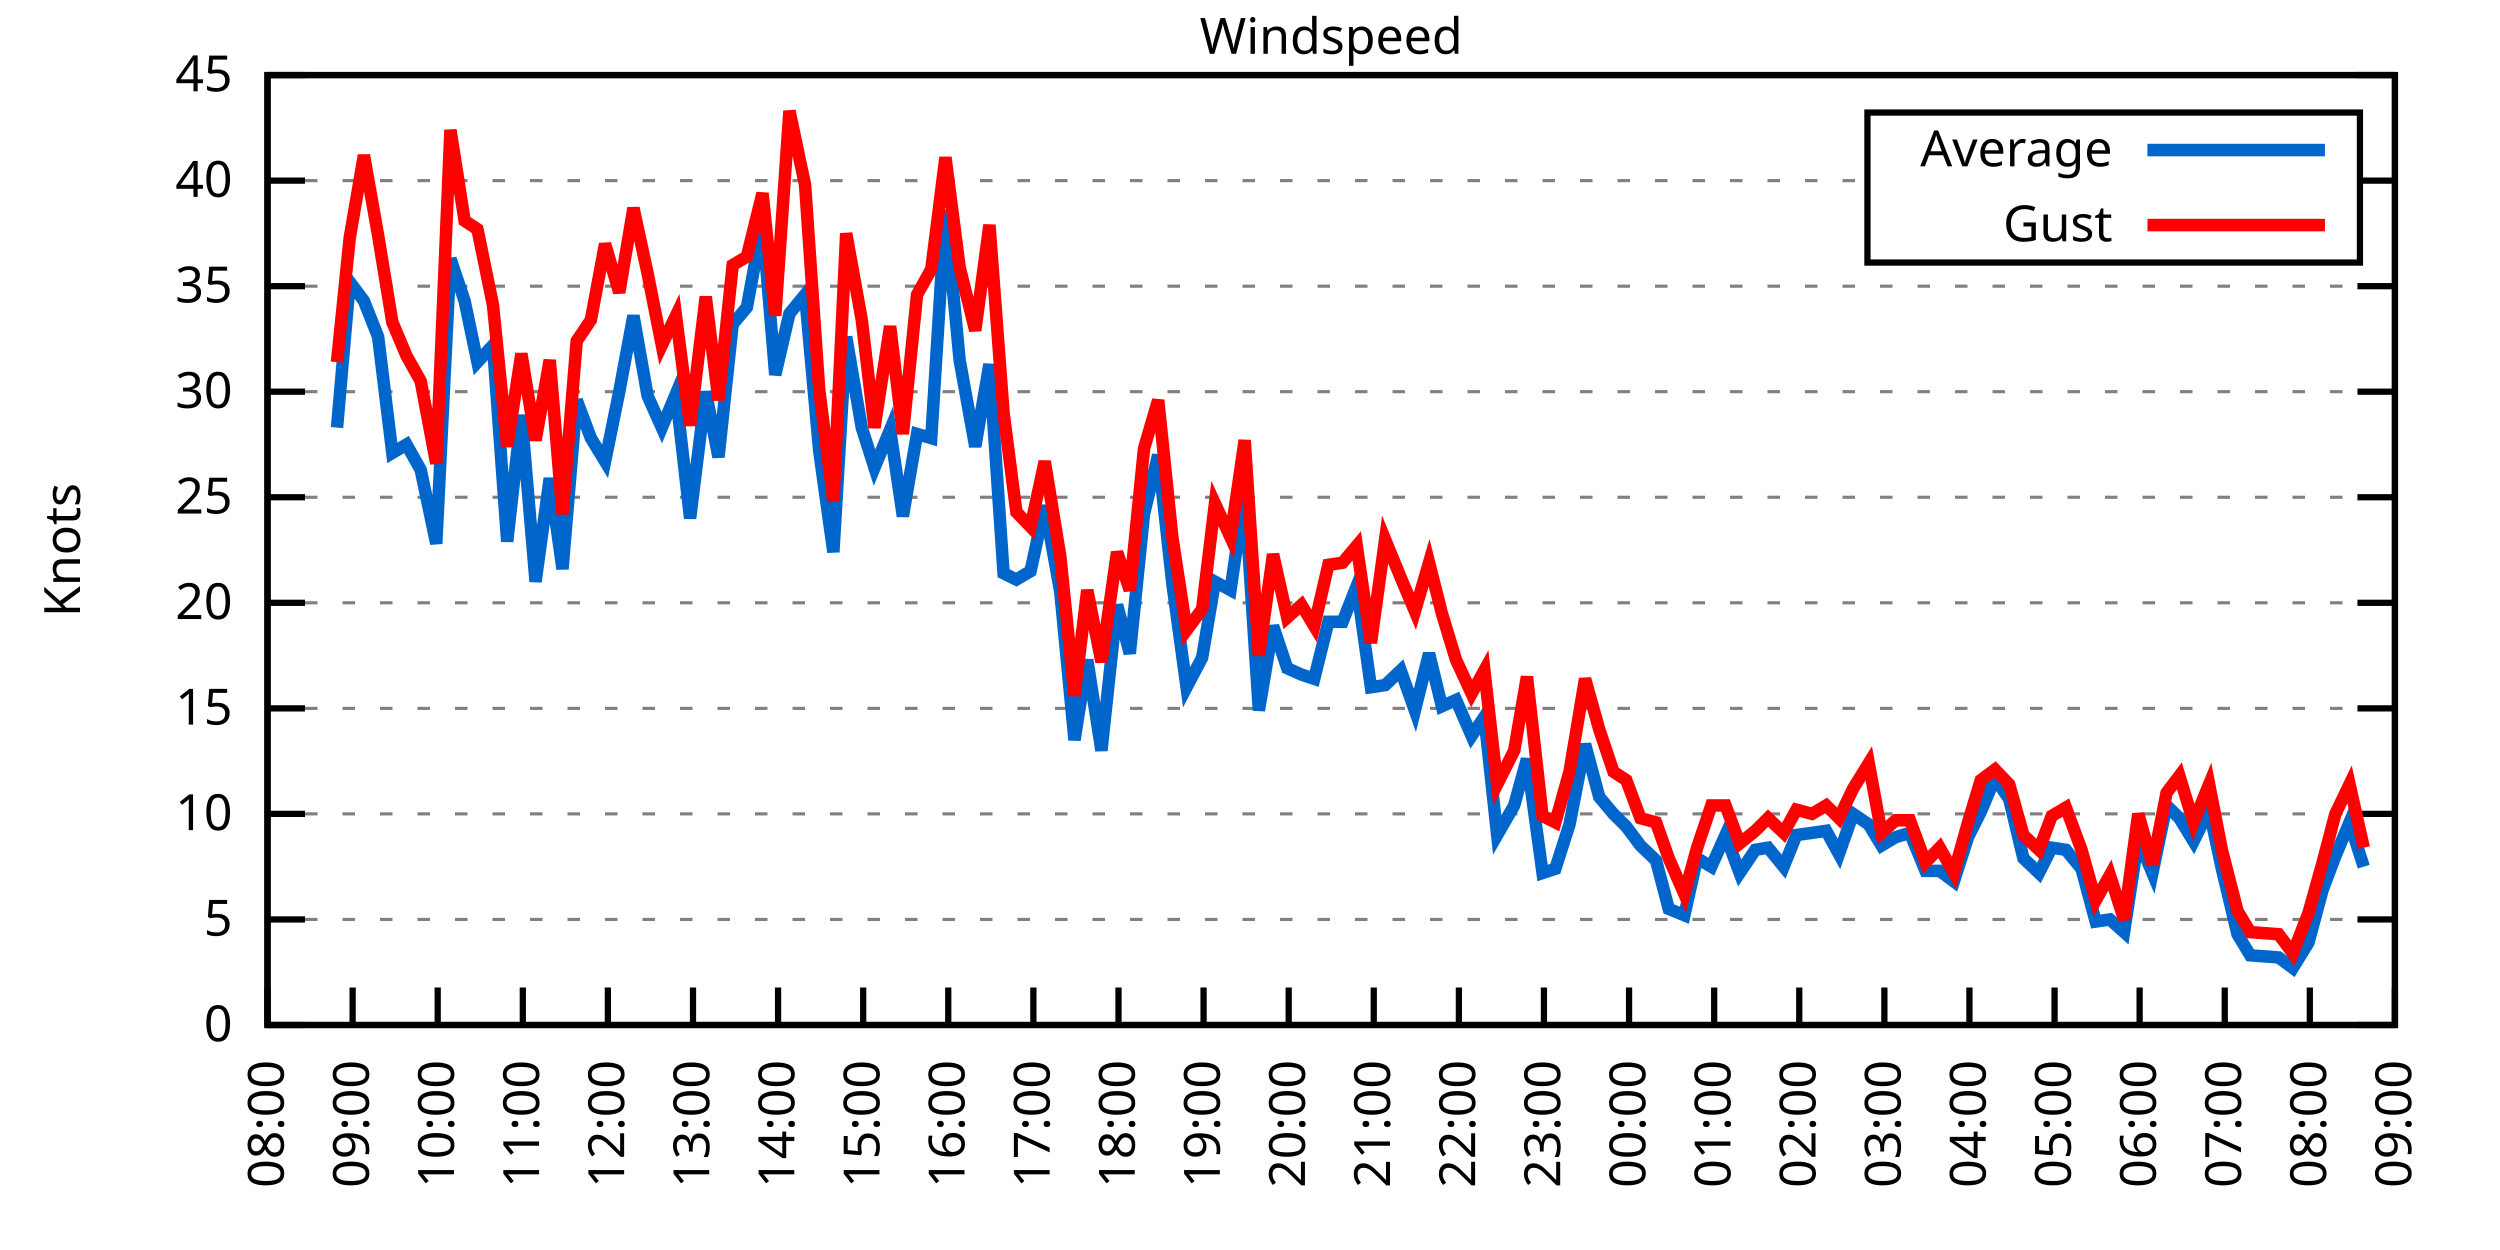
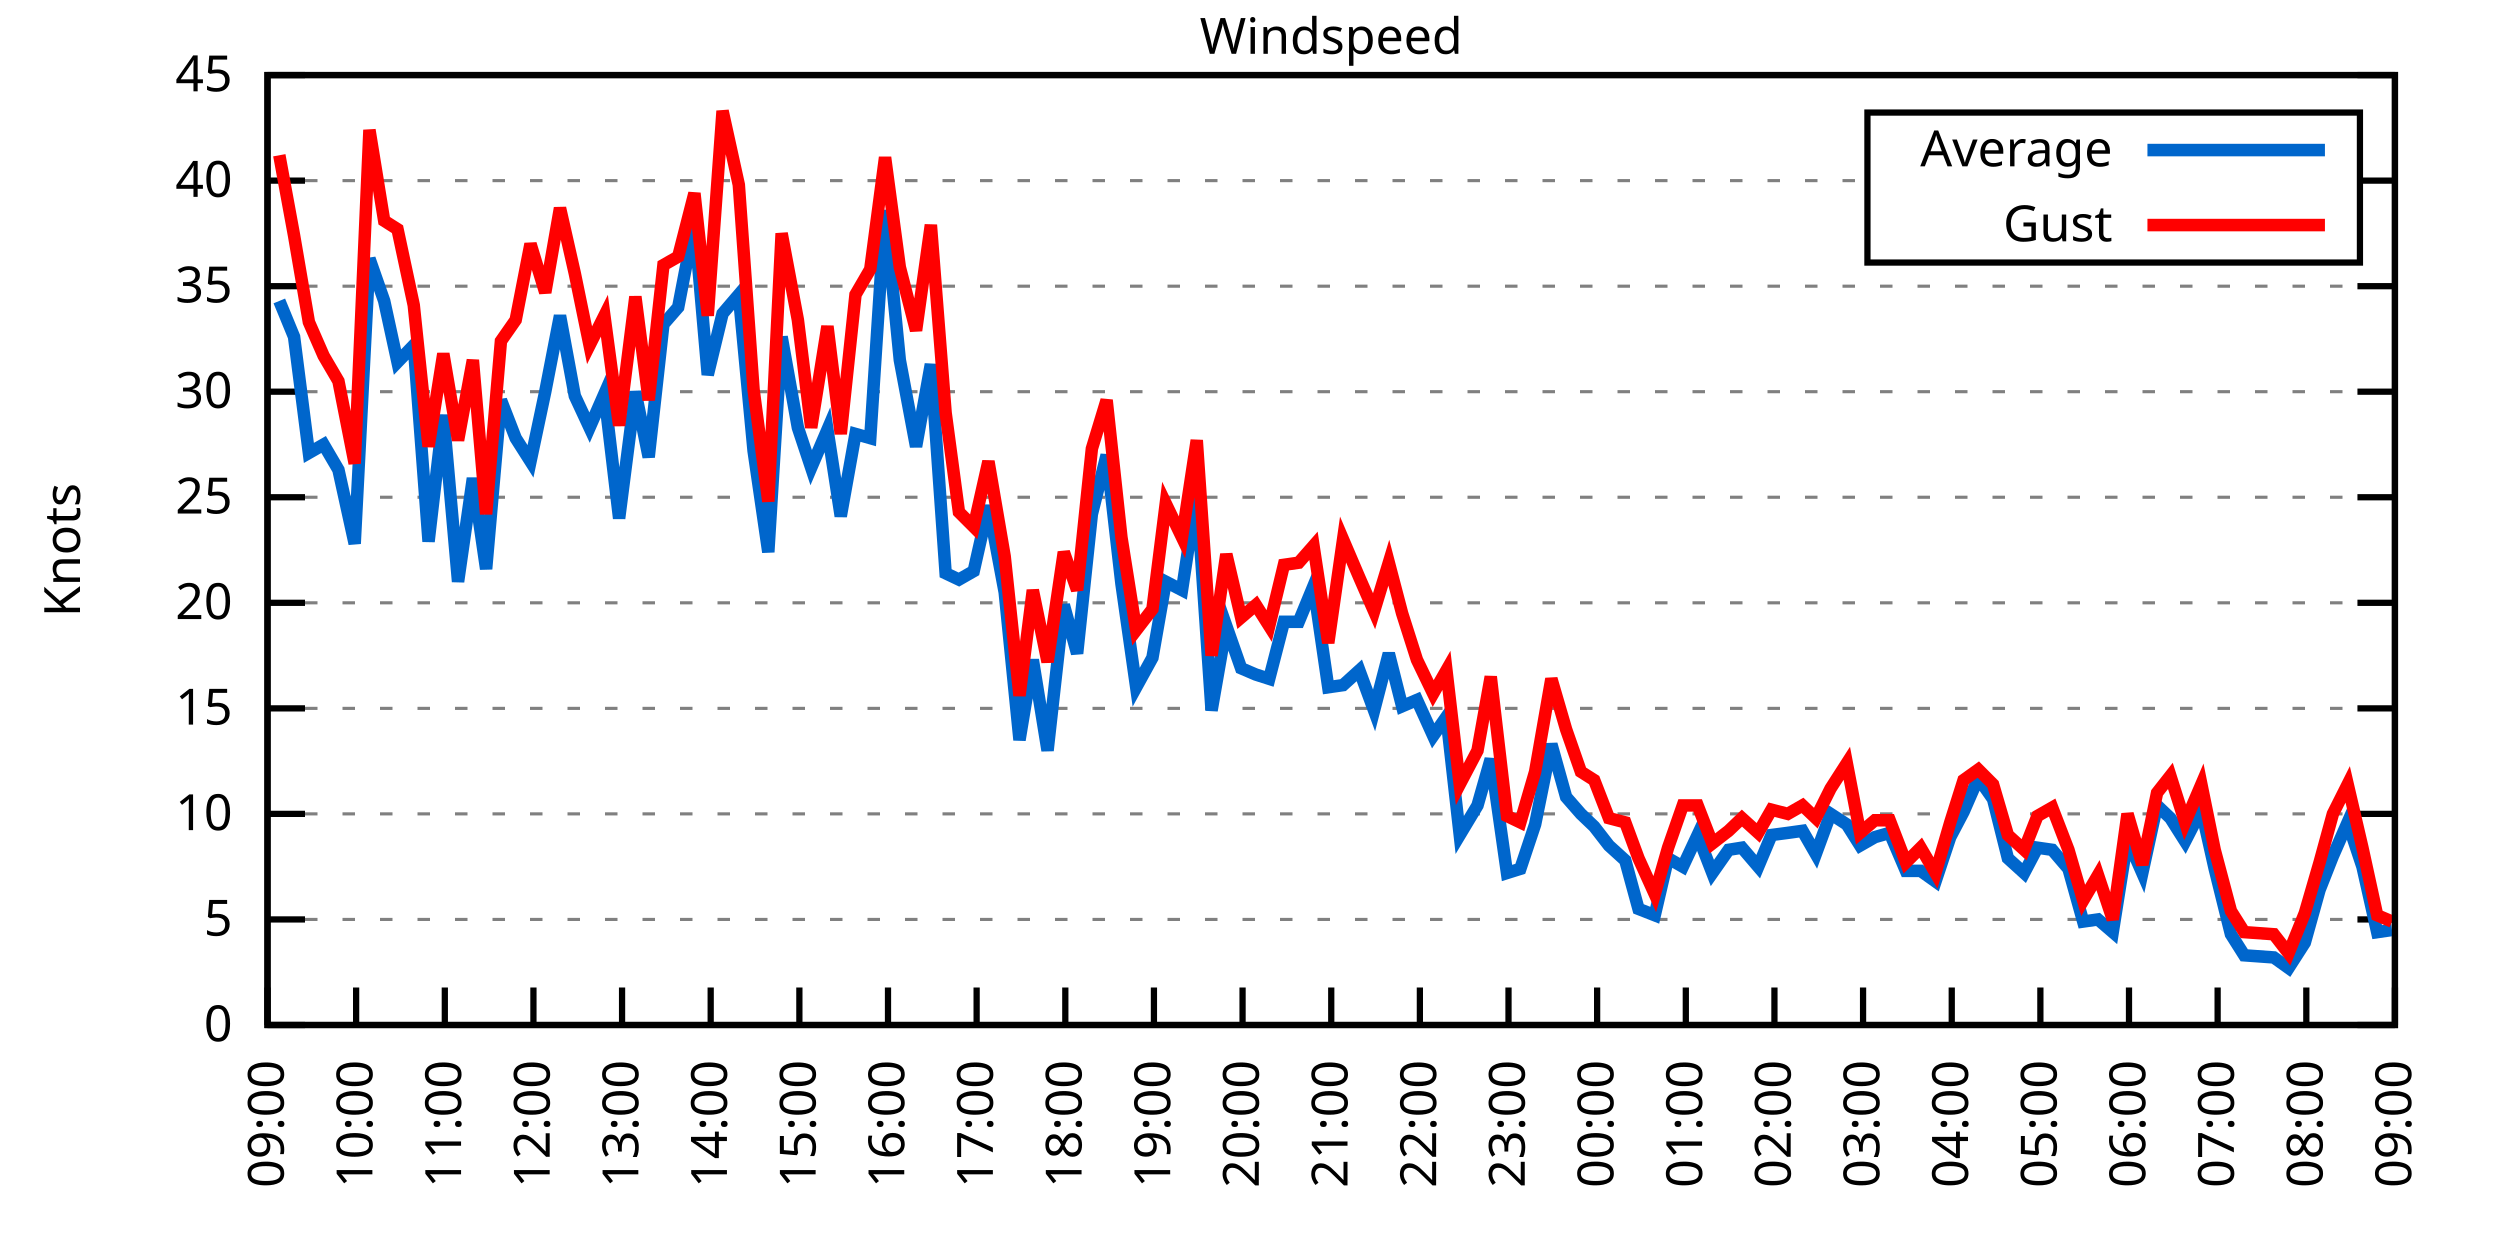
<svg xmlns="http://www.w3.org/2000/svg" xmlns:xlink="http://www.w3.org/1999/xlink" width="400" height="200" viewBox="0 0 400 200">
  <g id="gnuplot_canvas">
    <rect x="0" y="0" width="400" height="200" fill="none" />
    <defs>
      <circle id="gpDot" r="0.5" stroke-width="0.5" stroke="currentColor" />
      <path id="gpPt0" stroke-width="0.333" stroke="currentColor" d="M-1,0 h2 M0,-1 v2" />
      <path id="gpPt1" stroke-width="0.333" stroke="currentColor" d="M-1,-1 L1,1 M1,-1 L-1,1" />
      <path id="gpPt2" stroke-width="0.333" stroke="currentColor" d="M-1,0 L1,0 M0,-1 L0,1 M-1,-1 L1,1 M-1,1 L1,-1" />
      <rect id="gpPt3" stroke-width="0.333" stroke="currentColor" x="-1" y="-1" width="2" height="2" />
      <rect id="gpPt4" stroke-width="0.333" stroke="currentColor" fill="currentColor" x="-1" y="-1" width="2" height="2" />
      <circle id="gpPt5" stroke-width="0.333" stroke="currentColor" cx="0" cy="0" r="1" />
      <use xlink:href="#gpPt5" id="gpPt6" fill="currentColor" stroke="none" />
      <path id="gpPt7" stroke-width="0.333" stroke="currentColor" d="M0,-1.33 L-1.33,0.67 L1.33,0.67 z" />
      <use xlink:href="#gpPt7" id="gpPt8" fill="currentColor" stroke="none" />
      <use xlink:href="#gpPt7" id="gpPt9" stroke="currentColor" transform="rotate(180)" />
      <use xlink:href="#gpPt9" id="gpPt10" fill="currentColor" stroke="none" />
      <use xlink:href="#gpPt3" id="gpPt11" stroke="currentColor" transform="rotate(45)" />
      <use xlink:href="#gpPt11" id="gpPt12" fill="currentColor" stroke="none" />
      <path id="gpPt13" stroke-width="0.333" stroke="currentColor" d="M0,1.330 L1.265,0.411 L0.782,-1.067 L-0.782,-1.076 L-1.265,0.411 z" />
      <use xlink:href="#gpPt13" id="gpPt14" fill="currentColor" stroke="none" />
      <filter id="textbox" filterUnits="objectBoundingBox" x="0" y="0" height="1" width="1">
        <feFlood flood-color="white" flood-opacity="1" result="bgnd" />
        <feComposite in="SourceGraphic" in2="bgnd" operator="atop" />
      </filter>
      <filter id="greybox" filterUnits="objectBoundingBox" x="0" y="0" height="1" width="1">
        <feFlood flood-color="lightgrey" flood-opacity="1" result="grey" />
        <feComposite in="SourceGraphic" in2="grey" operator="atop" />
      </filter>
    </defs>
    <g fill="none" color="white" stroke="currentColor" stroke-width="1.00" stroke-linecap="butt" stroke-linejoin="miter">
</g>
    <g fill="none" color="black" stroke="currentColor" stroke-width="1.00" stroke-linecap="butt" stroke-linejoin="miter">
      <g stroke="none" shape-rendering="crispEdges">
        <polygon fill="rgb(255, 255, 255)" points="42.80,164.00 383.18,164.00 383.18,12.02 42.80,12.02 " />
      </g>
    </g>
    <g fill="none" color="black" stroke="currentColor" stroke-width="1.00" stroke-linecap="butt" stroke-linejoin="miter">
</g>
    <g fill="none" color="black" stroke="black" stroke-width="0.50" stroke-linecap="butt" stroke-linejoin="miter">
</g>
    <g fill="none" color="gray" stroke="currentColor" stroke-width="0.50" stroke-linecap="butt" stroke-linejoin="miter">
      <path stroke="gray" stroke-dasharray="2,4" class="gridline" d="M42.80,164.00 L383.19,164.00  " />
    </g>
    <g fill="none" color="gray" stroke="gray" stroke-width="1.00" stroke-linecap="butt" stroke-linejoin="miter">
</g>
    <g fill="none" color="black" stroke="currentColor" stroke-width="1.00" stroke-linecap="butt" stroke-linejoin="miter">
      <path stroke="black" d="M42.80,164.00 L48.80,164.00 M383.19,164.00 L377.19,164.00  " />
      <g transform="translate(37.20,166.60)" stroke="none" fill="black" font-family="Sans" font-size="8.00" text-anchor="end">
        <text>
          <tspan font-family="Sans"> 0</tspan>
        </text>
      </g>
    </g>
    <g fill="none" color="black" stroke="currentColor" stroke-width="1.00" stroke-linecap="butt" stroke-linejoin="miter">
</g>
    <g fill="none" color="black" stroke="black" stroke-width="0.50" stroke-linecap="butt" stroke-linejoin="miter">
</g>
    <g fill="none" color="gray" stroke="currentColor" stroke-width="0.50" stroke-linecap="butt" stroke-linejoin="miter">
      <path stroke="gray" stroke-dasharray="2,4" class="gridline" d="M42.80,147.11 L383.19,147.11  " />
    </g>
    <g fill="none" color="gray" stroke="gray" stroke-width="1.00" stroke-linecap="butt" stroke-linejoin="miter">
</g>
    <g fill="none" color="black" stroke="currentColor" stroke-width="1.00" stroke-linecap="butt" stroke-linejoin="miter">
      <path stroke="black" d="M42.80,147.11 L48.80,147.11 M383.19,147.11 L377.19,147.11  " />
      <g transform="translate(37.20,149.71)" stroke="none" fill="black" font-family="Sans" font-size="8.00" text-anchor="end">
        <text>
          <tspan font-family="Sans"> 5</tspan>
        </text>
      </g>
    </g>
    <g fill="none" color="black" stroke="currentColor" stroke-width="1.00" stroke-linecap="butt" stroke-linejoin="miter">
</g>
    <g fill="none" color="black" stroke="black" stroke-width="0.50" stroke-linecap="butt" stroke-linejoin="miter">
</g>
    <g fill="none" color="gray" stroke="currentColor" stroke-width="0.50" stroke-linecap="butt" stroke-linejoin="miter">
      <path stroke="gray" stroke-dasharray="2,4" class="gridline" d="M42.80,130.22 L383.19,130.22  " />
    </g>
    <g fill="none" color="gray" stroke="gray" stroke-width="1.00" stroke-linecap="butt" stroke-linejoin="miter">
</g>
    <g fill="none" color="black" stroke="currentColor" stroke-width="1.00" stroke-linecap="butt" stroke-linejoin="miter">
      <path stroke="black" d="M42.80,130.22 L48.80,130.22 M383.19,130.22 L377.19,130.22  " />
      <g transform="translate(37.20,132.82)" stroke="none" fill="black" font-family="Sans" font-size="8.00" text-anchor="end">
        <text>
          <tspan font-family="Sans"> 10</tspan>
        </text>
      </g>
    </g>
    <g fill="none" color="black" stroke="currentColor" stroke-width="1.00" stroke-linecap="butt" stroke-linejoin="miter">
</g>
    <g fill="none" color="black" stroke="black" stroke-width="0.50" stroke-linecap="butt" stroke-linejoin="miter">
</g>
    <g fill="none" color="gray" stroke="currentColor" stroke-width="0.50" stroke-linecap="butt" stroke-linejoin="miter">
      <path stroke="gray" stroke-dasharray="2,4" class="gridline" d="M42.80,113.34 L383.19,113.34  " />
    </g>
    <g fill="none" color="gray" stroke="gray" stroke-width="1.00" stroke-linecap="butt" stroke-linejoin="miter">
</g>
    <g fill="none" color="black" stroke="currentColor" stroke-width="1.00" stroke-linecap="butt" stroke-linejoin="miter">
      <path stroke="black" d="M42.80,113.34 L48.80,113.34 M383.19,113.34 L377.19,113.34  " />
      <g transform="translate(37.20,115.94)" stroke="none" fill="black" font-family="Sans" font-size="8.00" text-anchor="end">
        <text>
          <tspan font-family="Sans"> 15</tspan>
        </text>
      </g>
    </g>
    <g fill="none" color="black" stroke="currentColor" stroke-width="1.00" stroke-linecap="butt" stroke-linejoin="miter">
</g>
    <g fill="none" color="black" stroke="black" stroke-width="0.50" stroke-linecap="butt" stroke-linejoin="miter">
</g>
    <g fill="none" color="gray" stroke="currentColor" stroke-width="0.50" stroke-linecap="butt" stroke-linejoin="miter">
      <path stroke="gray" stroke-dasharray="2,4" class="gridline" d="M42.80,96.45 L383.19,96.45  " />
    </g>
    <g fill="none" color="gray" stroke="gray" stroke-width="1.00" stroke-linecap="butt" stroke-linejoin="miter">
</g>
    <g fill="none" color="black" stroke="currentColor" stroke-width="1.00" stroke-linecap="butt" stroke-linejoin="miter">
      <path stroke="black" d="M42.80,96.45 L48.80,96.45 M383.19,96.45 L377.19,96.45  " />
      <g transform="translate(37.20,99.05)" stroke="none" fill="black" font-family="Sans" font-size="8.00" text-anchor="end">
        <text>
          <tspan font-family="Sans"> 20</tspan>
        </text>
      </g>
    </g>
    <g fill="none" color="black" stroke="currentColor" stroke-width="1.00" stroke-linecap="butt" stroke-linejoin="miter">
</g>
    <g fill="none" color="black" stroke="black" stroke-width="0.50" stroke-linecap="butt" stroke-linejoin="miter">
</g>
    <g fill="none" color="gray" stroke="currentColor" stroke-width="0.50" stroke-linecap="butt" stroke-linejoin="miter">
      <path stroke="gray" stroke-dasharray="2,4" class="gridline" d="M42.80,79.56 L383.19,79.56  " />
    </g>
    <g fill="none" color="gray" stroke="gray" stroke-width="1.00" stroke-linecap="butt" stroke-linejoin="miter">
</g>
    <g fill="none" color="black" stroke="currentColor" stroke-width="1.00" stroke-linecap="butt" stroke-linejoin="miter">
      <path stroke="black" d="M42.80,79.56 L48.80,79.56 M383.19,79.56 L377.19,79.56  " />
      <g transform="translate(37.20,82.16)" stroke="none" fill="black" font-family="Sans" font-size="8.00" text-anchor="end">
        <text>
          <tspan font-family="Sans"> 25</tspan>
        </text>
      </g>
    </g>
    <g fill="none" color="black" stroke="currentColor" stroke-width="1.00" stroke-linecap="butt" stroke-linejoin="miter">
</g>
    <g fill="none" color="black" stroke="black" stroke-width="0.50" stroke-linecap="butt" stroke-linejoin="miter">
</g>
    <g fill="none" color="gray" stroke="currentColor" stroke-width="0.50" stroke-linecap="butt" stroke-linejoin="miter">
      <path stroke="gray" stroke-dasharray="2,4" class="gridline" d="M42.80,62.67 L383.19,62.67  " />
    </g>
    <g fill="none" color="gray" stroke="gray" stroke-width="1.00" stroke-linecap="butt" stroke-linejoin="miter">
</g>
    <g fill="none" color="black" stroke="currentColor" stroke-width="1.00" stroke-linecap="butt" stroke-linejoin="miter">
      <path stroke="black" d="M42.80,62.67 L48.80,62.67 M383.19,62.67 L377.19,62.67  " />
      <g transform="translate(37.20,65.27)" stroke="none" fill="black" font-family="Sans" font-size="8.00" text-anchor="end">
        <text>
          <tspan font-family="Sans"> 30</tspan>
        </text>
      </g>
    </g>
    <g fill="none" color="black" stroke="currentColor" stroke-width="1.00" stroke-linecap="butt" stroke-linejoin="miter">
</g>
    <g fill="none" color="black" stroke="black" stroke-width="0.50" stroke-linecap="butt" stroke-linejoin="miter">
</g>
    <g fill="none" color="gray" stroke="currentColor" stroke-width="0.50" stroke-linecap="butt" stroke-linejoin="miter">
      <path stroke="gray" stroke-dasharray="2,4" class="gridline" d="M42.80,45.79 L383.19,45.79  " />
    </g>
    <g fill="none" color="gray" stroke="gray" stroke-width="1.00" stroke-linecap="butt" stroke-linejoin="miter">
</g>
    <g fill="none" color="black" stroke="currentColor" stroke-width="1.00" stroke-linecap="butt" stroke-linejoin="miter">
      <path stroke="black" d="M42.80,45.79 L48.80,45.79 M383.19,45.79 L377.19,45.79  " />
      <g transform="translate(37.20,48.39)" stroke="none" fill="black" font-family="Sans" font-size="8.00" text-anchor="end">
        <text>
          <tspan font-family="Sans"> 35</tspan>
        </text>
      </g>
    </g>
    <g fill="none" color="black" stroke="currentColor" stroke-width="1.00" stroke-linecap="butt" stroke-linejoin="miter">
</g>
    <g fill="none" color="black" stroke="black" stroke-width="0.50" stroke-linecap="butt" stroke-linejoin="miter">
</g>
    <g fill="none" color="gray" stroke="currentColor" stroke-width="0.50" stroke-linecap="butt" stroke-linejoin="miter">
      <path stroke="gray" stroke-dasharray="2,4" class="gridline" d="M42.80,28.90 L298.79,28.90 M377.59,28.90 L383.19,28.90  " />
    </g>
    <g fill="none" color="gray" stroke="gray" stroke-width="1.00" stroke-linecap="butt" stroke-linejoin="miter">
</g>
    <g fill="none" color="black" stroke="currentColor" stroke-width="1.00" stroke-linecap="butt" stroke-linejoin="miter">
      <path stroke="black" d="M42.80,28.90 L48.80,28.90 M383.19,28.90 L377.19,28.90  " />
      <g transform="translate(37.20,31.50)" stroke="none" fill="black" font-family="Sans" font-size="8.00" text-anchor="end">
        <text>
          <tspan font-family="Sans"> 40</tspan>
        </text>
      </g>
    </g>
    <g fill="none" color="black" stroke="currentColor" stroke-width="1.00" stroke-linecap="butt" stroke-linejoin="miter">
</g>
    <g fill="none" color="black" stroke="black" stroke-width="0.50" stroke-linecap="butt" stroke-linejoin="miter">
</g>
    <g fill="none" color="gray" stroke="currentColor" stroke-width="0.50" stroke-linecap="butt" stroke-linejoin="miter">
      <path stroke="gray" stroke-dasharray="2,4" class="gridline" d="M42.80,12.01 L383.19,12.01  " />
    </g>
    <g fill="none" color="gray" stroke="gray" stroke-width="1.00" stroke-linecap="butt" stroke-linejoin="miter">
</g>
    <g fill="none" color="black" stroke="currentColor" stroke-width="1.00" stroke-linecap="butt" stroke-linejoin="miter">
      <path stroke="black" d="M42.80,12.01 L48.80,12.01 M383.19,12.01 L377.19,12.01  " />
      <g transform="translate(37.20,14.61)" stroke="none" fill="black" font-family="Sans" font-size="8.00" text-anchor="end">
        <text>
          <tspan font-family="Sans"> 45</tspan>
        </text>
      </g>
    </g>
    <g fill="none" color="black" stroke="currentColor" stroke-width="1.00" stroke-linecap="butt" stroke-linejoin="miter">
      <path stroke="black" d="M42.80,164.00 L42.80,158.00  " />
      <g transform="translate(45.40,169.60) rotate(270.00)" stroke="none" fill="black" font-family="Sans" font-size="8.00" text-anchor="end">
        <text>
-           <tspan font-family="Sans">08:00</tspan>
-         </text>
-       </g>
-     </g>
-     <g fill="none" color="black" stroke="currentColor" stroke-width="1.00" stroke-linecap="butt" stroke-linejoin="miter">
-       <path stroke="black" d="M56.42,164.00 L56.42,158.00  " />
-       <g transform="translate(59.02,169.60) rotate(270.00)" stroke="none" fill="black" font-family="Sans" font-size="8.00" text-anchor="end">
-         <text>
          <tspan font-family="Sans">09:00</tspan>
        </text>
      </g>
    </g>
    <g fill="none" color="black" stroke="currentColor" stroke-width="1.00" stroke-linecap="butt" stroke-linejoin="miter">
-       <path stroke="black" d="M70.03,164.00 L70.03,158.00  " />
-       <g transform="translate(72.63,169.60) rotate(270.00)" stroke="none" fill="black" font-family="Sans" font-size="8.00" text-anchor="end">
+       <path stroke="black" d="M56.98,164.00 L56.98,158.00  " />
+       <g transform="translate(59.58,169.60) rotate(270.00)" stroke="none" fill="black" font-family="Sans" font-size="8.00" text-anchor="end">
        <text>
          <tspan font-family="Sans">10:00</tspan>
        </text>
      </g>
    </g>
    <g fill="none" color="black" stroke="currentColor" stroke-width="1.00" stroke-linecap="butt" stroke-linejoin="miter">
-       <path stroke="black" d="M83.65,164.00 L83.65,158.00  " />
-       <g transform="translate(86.25,169.60) rotate(270.00)" stroke="none" fill="black" font-family="Sans" font-size="8.00" text-anchor="end">
+       <path stroke="black" d="M71.17,164.00 L71.17,158.00  " />
+       <g transform="translate(73.77,169.60) rotate(270.00)" stroke="none" fill="black" font-family="Sans" font-size="8.00" text-anchor="end">
        <text>
          <tspan font-family="Sans">11:00</tspan>
        </text>
      </g>
    </g>
    <g fill="none" color="black" stroke="currentColor" stroke-width="1.00" stroke-linecap="butt" stroke-linejoin="miter">
-       <path stroke="black" d="M97.26,164.00 L97.26,158.00  " />
-       <g transform="translate(99.86,169.60) rotate(270.00)" stroke="none" fill="black" font-family="Sans" font-size="8.00" text-anchor="end">
+       <path stroke="black" d="M85.35,164.00 L85.35,158.00  " />
+       <g transform="translate(87.95,169.60) rotate(270.00)" stroke="none" fill="black" font-family="Sans" font-size="8.00" text-anchor="end">
        <text>
          <tspan font-family="Sans">12:00</tspan>
        </text>
      </g>
    </g>
    <g fill="none" color="black" stroke="currentColor" stroke-width="1.00" stroke-linecap="butt" stroke-linejoin="miter">
-       <path stroke="black" d="M110.88,164.00 L110.88,158.00  " />
-       <g transform="translate(113.48,169.60) rotate(270.00)" stroke="none" fill="black" font-family="Sans" font-size="8.00" text-anchor="end">
+       <path stroke="black" d="M99.53,164.00 L99.53,158.00  " />
+       <g transform="translate(102.13,169.60) rotate(270.00)" stroke="none" fill="black" font-family="Sans" font-size="8.00" text-anchor="end">
        <text>
          <tspan font-family="Sans">13:00</tspan>
        </text>
      </g>
    </g>
    <g fill="none" color="black" stroke="currentColor" stroke-width="1.00" stroke-linecap="butt" stroke-linejoin="miter">
-       <path stroke="black" d="M124.49,164.00 L124.49,158.00  " />
-       <g transform="translate(127.09,169.60) rotate(270.00)" stroke="none" fill="black" font-family="Sans" font-size="8.00" text-anchor="end">
+       <path stroke="black" d="M113.71,164.00 L113.71,158.00  " />
+       <g transform="translate(116.31,169.60) rotate(270.00)" stroke="none" fill="black" font-family="Sans" font-size="8.00" text-anchor="end">
        <text>
          <tspan font-family="Sans">14:00</tspan>
        </text>
      </g>
    </g>
    <g fill="none" color="black" stroke="currentColor" stroke-width="1.00" stroke-linecap="butt" stroke-linejoin="miter">
-       <path stroke="black" d="M138.11,164.00 L138.11,158.00  " />
-       <g transform="translate(140.71,169.60) rotate(270.00)" stroke="none" fill="black" font-family="Sans" font-size="8.00" text-anchor="end">
+       <path stroke="black" d="M127.90,164.00 L127.90,158.00  " />
+       <g transform="translate(130.50,169.60) rotate(270.00)" stroke="none" fill="black" font-family="Sans" font-size="8.00" text-anchor="end">
        <text>
          <tspan font-family="Sans">15:00</tspan>
        </text>
      </g>
    </g>
    <g fill="none" color="black" stroke="currentColor" stroke-width="1.00" stroke-linecap="butt" stroke-linejoin="miter">
-       <path stroke="black" d="M151.72,164.00 L151.72,158.00  " />
-       <g transform="translate(154.32,169.60) rotate(270.00)" stroke="none" fill="black" font-family="Sans" font-size="8.00" text-anchor="end">
+       <path stroke="black" d="M142.08,164.00 L142.08,158.00  " />
+       <g transform="translate(144.68,169.60) rotate(270.00)" stroke="none" fill="black" font-family="Sans" font-size="8.00" text-anchor="end">
        <text>
          <tspan font-family="Sans">16:00</tspan>
        </text>
      </g>
    </g>
    <g fill="none" color="black" stroke="currentColor" stroke-width="1.00" stroke-linecap="butt" stroke-linejoin="miter">
-       <path stroke="black" d="M165.34,164.00 L165.34,158.00  " />
-       <g transform="translate(167.94,169.60) rotate(270.00)" stroke="none" fill="black" font-family="Sans" font-size="8.00" text-anchor="end">
+       <path stroke="black" d="M156.26,164.00 L156.26,158.00  " />
+       <g transform="translate(158.86,169.60) rotate(270.00)" stroke="none" fill="black" font-family="Sans" font-size="8.00" text-anchor="end">
        <text>
          <tspan font-family="Sans">17:00</tspan>
        </text>
      </g>
    </g>
    <g fill="none" color="black" stroke="currentColor" stroke-width="1.00" stroke-linecap="butt" stroke-linejoin="miter">
-       <path stroke="black" d="M178.96,164.00 L178.96,158.00  " />
-       <g transform="translate(181.56,169.60) rotate(270.00)" stroke="none" fill="black" font-family="Sans" font-size="8.00" text-anchor="end">
+       <path stroke="black" d="M170.45,164.00 L170.45,158.00  " />
+       <g transform="translate(173.05,169.60) rotate(270.00)" stroke="none" fill="black" font-family="Sans" font-size="8.00" text-anchor="end">
        <text>
          <tspan font-family="Sans">18:00</tspan>
        </text>
      </g>
    </g>
    <g fill="none" color="black" stroke="currentColor" stroke-width="1.00" stroke-linecap="butt" stroke-linejoin="miter">
-       <path stroke="black" d="M192.57,164.00 L192.57,158.00  " />
-       <g transform="translate(195.17,169.60) rotate(270.00)" stroke="none" fill="black" font-family="Sans" font-size="8.00" text-anchor="end">
+       <path stroke="black" d="M184.63,164.00 L184.63,158.00  " />
+       <g transform="translate(187.23,169.60) rotate(270.00)" stroke="none" fill="black" font-family="Sans" font-size="8.00" text-anchor="end">
        <text>
          <tspan font-family="Sans">19:00</tspan>
        </text>
      </g>
    </g>
    <g fill="none" color="black" stroke="currentColor" stroke-width="1.00" stroke-linecap="butt" stroke-linejoin="miter">
-       <path stroke="black" d="M206.19,164.00 L206.19,158.00  " />
-       <g transform="translate(208.79,169.60) rotate(270.00)" stroke="none" fill="black" font-family="Sans" font-size="8.00" text-anchor="end">
+       <path stroke="black" d="M198.81,164.00 L198.81,158.00  " />
+       <g transform="translate(201.41,169.60) rotate(270.00)" stroke="none" fill="black" font-family="Sans" font-size="8.00" text-anchor="end">
        <text>
          <tspan font-family="Sans">20:00</tspan>
        </text>
      </g>
    </g>
    <g fill="none" color="black" stroke="currentColor" stroke-width="1.00" stroke-linecap="butt" stroke-linejoin="miter">
-       <path stroke="black" d="M219.80,164.00 L219.80,158.00  " />
-       <g transform="translate(222.40,169.60) rotate(270.00)" stroke="none" fill="black" font-family="Sans" font-size="8.00" text-anchor="end">
+       <path stroke="black" d="M213.00,164.00 L213.00,158.00  " />
+       <g transform="translate(215.60,169.60) rotate(270.00)" stroke="none" fill="black" font-family="Sans" font-size="8.00" text-anchor="end">
        <text>
          <tspan font-family="Sans">21:00</tspan>
        </text>
      </g>
    </g>
    <g fill="none" color="black" stroke="currentColor" stroke-width="1.00" stroke-linecap="butt" stroke-linejoin="miter">
-       <path stroke="black" d="M233.42,164.00 L233.42,158.00  " />
-       <g transform="translate(236.02,169.60) rotate(270.00)" stroke="none" fill="black" font-family="Sans" font-size="8.00" text-anchor="end">
+       <path stroke="black" d="M227.18,164.00 L227.18,158.00  " />
+       <g transform="translate(229.78,169.60) rotate(270.00)" stroke="none" fill="black" font-family="Sans" font-size="8.00" text-anchor="end">
        <text>
          <tspan font-family="Sans">22:00</tspan>
        </text>
      </g>
    </g>
    <g fill="none" color="black" stroke="currentColor" stroke-width="1.00" stroke-linecap="butt" stroke-linejoin="miter">
-       <path stroke="black" d="M247.03,164.00 L247.03,158.00  " />
-       <g transform="translate(249.63,169.60) rotate(270.00)" stroke="none" fill="black" font-family="Sans" font-size="8.00" text-anchor="end">
+       <path stroke="black" d="M241.36,164.00 L241.36,158.00  " />
+       <g transform="translate(243.96,169.60) rotate(270.00)" stroke="none" fill="black" font-family="Sans" font-size="8.00" text-anchor="end">
        <text>
          <tspan font-family="Sans">23:00</tspan>
        </text>
      </g>
    </g>
    <g fill="none" color="black" stroke="currentColor" stroke-width="1.00" stroke-linecap="butt" stroke-linejoin="miter">
-       <path stroke="black" d="M260.65,164.00 L260.65,158.00  " />
-       <g transform="translate(263.25,169.60) rotate(270.00)" stroke="none" fill="black" font-family="Sans" font-size="8.00" text-anchor="end">
+       <path stroke="black" d="M255.54,164.00 L255.54,158.00  " />
+       <g transform="translate(258.14,169.60) rotate(270.00)" stroke="none" fill="black" font-family="Sans" font-size="8.00" text-anchor="end">
        <text>
          <tspan font-family="Sans">00:00</tspan>
        </text>
      </g>
    </g>
    <g fill="none" color="black" stroke="currentColor" stroke-width="1.00" stroke-linecap="butt" stroke-linejoin="miter">
-       <path stroke="black" d="M274.27,164.00 L274.27,158.00  " />
-       <g transform="translate(276.87,169.60) rotate(270.00)" stroke="none" fill="black" font-family="Sans" font-size="8.00" text-anchor="end">
+       <path stroke="black" d="M269.73,164.00 L269.73,158.00  " />
+       <g transform="translate(272.33,169.60) rotate(270.00)" stroke="none" fill="black" font-family="Sans" font-size="8.00" text-anchor="end">
        <text>
          <tspan font-family="Sans">01:00</tspan>
        </text>
      </g>
    </g>
    <g fill="none" color="black" stroke="currentColor" stroke-width="1.00" stroke-linecap="butt" stroke-linejoin="miter">
-       <path stroke="black" d="M287.88,164.00 L287.88,158.00  " />
-       <g transform="translate(290.48,169.60) rotate(270.00)" stroke="none" fill="black" font-family="Sans" font-size="8.00" text-anchor="end">
+       <path stroke="black" d="M283.91,164.00 L283.91,158.00  " />
+       <g transform="translate(286.51,169.60) rotate(270.00)" stroke="none" fill="black" font-family="Sans" font-size="8.00" text-anchor="end">
        <text>
          <tspan font-family="Sans">02:00</tspan>
        </text>
      </g>
    </g>
    <g fill="none" color="black" stroke="currentColor" stroke-width="1.00" stroke-linecap="butt" stroke-linejoin="miter">
-       <path stroke="black" d="M301.50,164.00 L301.50,158.00  " />
-       <g transform="translate(304.10,169.60) rotate(270.00)" stroke="none" fill="black" font-family="Sans" font-size="8.00" text-anchor="end">
+       <path stroke="black" d="M298.09,164.00 L298.09,158.00  " />
+       <g transform="translate(300.69,169.60) rotate(270.00)" stroke="none" fill="black" font-family="Sans" font-size="8.00" text-anchor="end">
        <text>
          <tspan font-family="Sans">03:00</tspan>
        </text>
      </g>
    </g>
    <g fill="none" color="black" stroke="currentColor" stroke-width="1.00" stroke-linecap="butt" stroke-linejoin="miter">
-       <path stroke="black" d="M315.11,164.00 L315.11,158.00  " />
-       <g transform="translate(317.71,169.60) rotate(270.00)" stroke="none" fill="black" font-family="Sans" font-size="8.00" text-anchor="end">
+       <path stroke="black" d="M312.28,164.00 L312.28,158.00  " />
+       <g transform="translate(314.88,169.60) rotate(270.00)" stroke="none" fill="black" font-family="Sans" font-size="8.00" text-anchor="end">
        <text>
          <tspan font-family="Sans">04:00</tspan>
        </text>
      </g>
    </g>
    <g fill="none" color="black" stroke="currentColor" stroke-width="1.00" stroke-linecap="butt" stroke-linejoin="miter">
-       <path stroke="black" d="M328.73,164.00 L328.73,158.00  " />
-       <g transform="translate(331.33,169.60) rotate(270.00)" stroke="none" fill="black" font-family="Sans" font-size="8.00" text-anchor="end">
+       <path stroke="black" d="M326.46,164.00 L326.46,158.00  " />
+       <g transform="translate(329.06,169.60) rotate(270.00)" stroke="none" fill="black" font-family="Sans" font-size="8.00" text-anchor="end">
        <text>
          <tspan font-family="Sans">05:00</tspan>
        </text>
      </g>
    </g>
    <g fill="none" color="black" stroke="currentColor" stroke-width="1.00" stroke-linecap="butt" stroke-linejoin="miter">
-       <path stroke="black" d="M342.34,164.00 L342.34,158.00  " />
-       <g transform="translate(344.94,169.60) rotate(270.00)" stroke="none" fill="black" font-family="Sans" font-size="8.00" text-anchor="end">
+       <path stroke="black" d="M340.64,164.00 L340.64,158.00  " />
+       <g transform="translate(343.24,169.60) rotate(270.00)" stroke="none" fill="black" font-family="Sans" font-size="8.00" text-anchor="end">
        <text>
          <tspan font-family="Sans">06:00</tspan>
        </text>
      </g>
    </g>
    <g fill="none" color="black" stroke="currentColor" stroke-width="1.00" stroke-linecap="butt" stroke-linejoin="miter">
-       <path stroke="black" d="M355.96,164.00 L355.96,158.00  " />
-       <g transform="translate(358.56,169.60) rotate(270.00)" stroke="none" fill="black" font-family="Sans" font-size="8.00" text-anchor="end">
+       <path stroke="black" d="M354.82,164.00 L354.82,158.00  " />
+       <g transform="translate(357.42,169.60) rotate(270.00)" stroke="none" fill="black" font-family="Sans" font-size="8.00" text-anchor="end">
        <text>
          <tspan font-family="Sans">07:00</tspan>
        </text>
      </g>
    </g>
    <g fill="none" color="black" stroke="currentColor" stroke-width="1.00" stroke-linecap="butt" stroke-linejoin="miter">
-       <path stroke="black" d="M369.57,164.00 L369.57,158.00  " />
-       <g transform="translate(372.17,169.60) rotate(270.00)" stroke="none" fill="black" font-family="Sans" font-size="8.00" text-anchor="end">
+       <path stroke="black" d="M369.01,164.00 L369.01,158.00  " />
+       <g transform="translate(371.61,169.60) rotate(270.00)" stroke="none" fill="black" font-family="Sans" font-size="8.00" text-anchor="end">
        <text>
          <tspan font-family="Sans">08:00</tspan>
        </text>
      </g>
    </g>
    <g fill="none" color="black" stroke="currentColor" stroke-width="1.00" stroke-linecap="butt" stroke-linejoin="miter">
      <path stroke="black" d="M383.19,164.00 L383.19,158.00  " />
      <g transform="translate(385.79,169.60) rotate(270.00)" stroke="none" fill="black" font-family="Sans" font-size="8.00" text-anchor="end">
        <text>
          <tspan font-family="Sans">09:00</tspan>
        </text>
      </g>
    </g>
    <g fill="none" color="black" stroke="currentColor" stroke-width="1.00" stroke-linecap="butt" stroke-linejoin="miter">
</g>
    <g fill="none" color="black" stroke="currentColor" stroke-width="1.00" stroke-linecap="butt" stroke-linejoin="miter">
      <path stroke="black" d="M42.80,12.01 L42.80,164.00 L383.19,164.00 L383.19,12.01 L42.80,12.01 Z  " />
    </g>
    <g fill="none" color="black" stroke="currentColor" stroke-width="1.00" stroke-linecap="butt" stroke-linejoin="miter">
</g>
    <g fill="none" color="black" stroke="currentColor" stroke-width="1.00" stroke-linecap="butt" stroke-linejoin="miter">
      <path stroke="black" d="M298.79,42.01 L298.79,18.01 L377.59,18.01 L377.59,42.01 L298.79,42.01 Z  " />
    </g>
    <g id="Windspeed_plot_1">
      <g fill="none" color="white" stroke="black" stroke-width="2.00" stroke-linecap="butt" stroke-linejoin="miter">
</g>
      <g fill="none" color="black" stroke="currentColor" stroke-width="2.00" stroke-linecap="butt" stroke-linejoin="miter">
        <g transform="translate(337.99,26.61)" stroke="none" fill="black" font-family="Sans" font-size="8.00" text-anchor="end">
          <text>
            <tspan font-family="Sans">Average</tspan>
          </text>
        </g>
      </g>
      <g fill="none" color="black" stroke="currentColor" stroke-width="2.00" stroke-linecap="butt" stroke-linejoin="miter">
-         <path stroke="rgb(  0, 102, 204)" d="M343.59,24.01 L371.99,24.01 M53.92,68.42 L55.96,45.11 L58.23,48.15 L60.50,53.89 L62.77,72.47 L65.04,71.12   L67.31,75.17 L69.80,86.99 L72.07,41.39 L74.34,48.15 L76.39,57.94 L78.88,55.24 L81.15,86.65 L83.42,66.39   L85.69,93.07 L87.96,76.52 L90.00,91.04 L92.27,64.02 L94.54,70.10 L96.81,73.82 L99.08,62.67 L101.35,50.51   L103.62,63.35 L105.89,68.42 L108.15,63.01 L110.42,82.94 L112.92,62.67 L114.96,73.14 L117.23,51.87 L119.50,49.16   L122.00,35.65 L124.04,59.97 L126.31,50.18 L128.81,47.14 L131.07,72.13 L133.34,88.34 L135.39,53.89 L137.88,68.42   L139.92,74.83 L142.42,68.75 L144.46,82.60 L146.73,69.43 L149.00,70.10 L151.27,33.63 L153.54,57.61 L156.04,71.45   L158.31,58.28 L160.57,91.72 L162.62,92.73 L164.89,91.38 L167.16,80.91 L169.65,94.76 L171.92,118.40 L173.96,105.57   L176.23,120.09 L178.73,96.79 L180.77,104.56 L183.04,82.26 L185.31,72.81 L187.58,93.41 L189.85,109.96 L192.34,105.23   L194.39,93.07 L196.88,94.42 L199.15,78.89 L201.42,113.67 L203.69,100.16 L205.96,106.92 L208.23,107.93 L210.27,108.61   L212.54,99.49 L214.81,99.49 L217.08,93.75 L219.35,109.96 L221.62,109.62 L224.11,107.26 L226.38,113.67 L228.65,104.56   L230.70,113.00 L232.96,111.99 L235.46,117.73 L237.50,114.69 L239.55,133.60 L242.27,128.87 L244.31,121.44 L246.81,139.68   L248.85,139.01 L251.12,131.91 L253.61,119.08 L255.88,127.52 L258.15,130.22 L260.20,132.25 L262.47,135.29 L264.96,137.66   L267.00,145.42 L269.50,146.44 L271.54,137.32 L273.81,138.67 L276.08,133.60 L278.35,139.68 L280.85,135.97 L282.89,135.63   L285.38,138.67 L287.43,133.60 L289.92,133.26 L292.19,132.93 L294.23,136.64 L296.50,130.22 L299.00,131.91 L301.04,135.29   L303.31,133.94 L305.58,133.26 L308.08,139.34 L310.35,139.34 L312.62,141.03 L314.89,133.94 L316.93,129.89 L319.20,124.48   L321.47,127.86 L323.74,137.32 L326.23,139.68 L328.27,135.63 L330.54,135.97 L333.04,139.01 L335.31,147.45 L337.58,147.11   L339.85,149.14 L342.12,134.28 L344.39,139.68 L346.65,128.87 L348.70,130.90 L350.97,134.62 L353.46,129.55 L355.50,139.01   L358.00,149.48 L360.04,152.85 L364.58,153.19 L366.85,154.88 L369.35,150.83 L371.62,142.38 L373.66,136.98 L375.93,131.58   L378.20,138.67  " />
+         <path stroke="rgb(  0, 102, 204)" d="M343.59,24.01 L371.99,24.01 M44.69,48.15 L47.05,53.89 L49.42,72.47 L51.78,71.12 L54.15,75.17 L56.75,86.99   L59.11,41.39 L61.47,48.15 L63.60,57.94 L66.20,55.24 L68.57,86.65 L70.93,66.39 L73.29,93.07 L75.66,76.52   L77.78,91.04 L80.15,64.02 L82.51,70.10 L84.88,73.82 L87.24,62.67 L89.60,50.51 L91.97,63.35 L94.33,68.42   L96.70,63.01 L99.06,82.94 L101.66,62.67 L103.79,73.14 L106.15,51.87 L108.51,49.16 L111.11,35.65 L113.24,59.97   L115.61,50.18 L118.21,47.14 L120.57,72.13 L122.93,88.34 L125.06,53.89 L127.66,68.42 L129.79,74.83 L132.39,68.75   L134.52,82.60 L136.88,69.43 L139.24,70.10 L141.61,33.63 L143.97,57.61 L146.57,71.45 L148.94,58.28 L151.30,91.72   L153.43,92.73 L155.79,91.38 L158.15,80.91 L160.75,94.76 L163.12,118.40 L165.25,105.57 L167.61,120.09 L170.21,96.79   L172.34,104.56 L174.70,82.26 L177.06,72.81 L179.43,93.41 L181.79,109.96 L184.39,105.23 L186.52,93.07 L189.12,94.42   L191.48,78.89 L193.85,113.67 L196.21,100.16 L198.58,106.92 L200.94,107.93 L203.07,108.61 L205.43,99.49 L207.79,99.49   L210.16,93.75 L212.52,109.96 L214.89,109.62 L217.49,107.26 L219.85,113.67 L222.21,104.56 L224.34,113.00 L226.71,111.99   L229.31,117.73 L231.43,114.69 L233.56,133.60 L236.40,128.87 L238.52,121.44 L241.12,139.68 L243.25,139.01 L245.62,131.91   L248.22,119.08 L250.58,127.52 L252.94,130.22 L255.07,132.25 L257.43,135.29 L260.04,137.66 L262.16,145.42 L264.76,146.44   L266.89,137.32 L269.25,138.67 L271.62,133.60 L273.98,139.68 L276.58,135.97 L278.71,135.63 L281.31,138.67 L283.44,133.60   L286.04,133.26 L288.40,132.93 L290.53,136.64 L292.89,130.22 L295.49,131.91 L297.62,135.29 L299.98,133.94 L302.35,133.26   L304.95,139.34 L307.31,139.34 L309.68,141.03 L312.04,133.94 L314.17,129.89 L316.53,124.48 L318.89,127.86 L321.26,137.32   L323.86,139.68 L325.99,135.63 L328.35,135.97 L330.95,139.01 L333.31,147.45 L335.68,147.11 L338.04,149.14 L340.40,134.28   L342.77,139.68 L345.13,128.87 L347.26,130.90 L349.62,134.62 L352.22,129.55 L354.35,139.01 L356.95,149.48 L359.08,152.85   L363.81,153.19 L366.17,154.88 L368.77,150.83 L371.13,142.38 L373.26,136.98 L375.63,131.58 L377.99,138.67 L380.35,149.14   L382.72,148.80  " />
      </g>
    </g>
    <g id="Windspeed_plot_2">
      <g fill="none" color="black" stroke="currentColor" stroke-width="2.00" stroke-linecap="butt" stroke-linejoin="miter">
        <g transform="translate(337.99,38.61)" stroke="none" fill="black" font-family="Sans" font-size="8.00" text-anchor="end">
          <text>
            <tspan font-family="Sans">Gust</tspan>
          </text>
        </g>
      </g>
      <g fill="none" color="black" stroke="currentColor" stroke-width="2.00" stroke-linecap="butt" stroke-linejoin="miter">
-         <path stroke="rgb(255,   0,   0)" d="M343.59,36.01 L371.99,36.01 M53.92,57.94 L55.96,38.02 L58.23,24.84 L60.50,37.68 L62.77,51.53 L65.04,56.93   L67.31,60.98 L69.80,74.16 L72.07,20.79 L74.34,35.32 L76.39,36.67 L78.88,48.83 L81.15,71.45 L83.42,56.59   L85.69,70.44 L87.96,57.61 L90.00,82.26 L92.27,54.57 L94.54,51.19 L96.81,39.03 L99.08,46.80 L101.35,33.29   L103.62,43.76 L105.89,55.24 L108.15,50.51 L110.42,68.08 L112.92,47.47 L114.96,64.02 L117.23,42.41 L119.50,41.06   L122.00,30.92 L124.04,50.51 L126.31,17.75 L128.81,29.57 L131.07,62.34 L133.34,80.24 L135.39,37.34 L137.88,51.19   L139.92,68.42 L142.42,52.20 L144.46,69.43 L146.73,47.14 L149.00,43.08 L151.27,25.18 L153.54,42.75 L156.04,52.88   L158.31,35.99 L160.57,66.05 L162.62,81.93 L164.89,84.29 L167.16,73.82 L169.65,89.02 L171.92,111.31 L173.96,94.42   L176.23,105.91 L178.73,88.34 L180.77,94.42 L183.04,71.79 L185.31,64.02 L187.58,85.98 L189.85,100.84 L192.34,97.46   L194.39,80.57 L196.88,85.98 L199.15,70.44 L201.42,104.89 L203.69,88.68 L205.96,98.81 L208.23,96.79 L210.27,100.16   L212.54,90.37 L214.81,90.03 L217.08,87.33 L219.35,102.87 L221.62,86.32 L224.11,92.40 L226.38,97.80 L228.65,90.03   L230.70,98.14 L232.96,105.57 L235.46,110.97 L237.50,107.26 L239.55,125.50 L242.27,120.09 L244.31,108.27 L246.81,130.56   L248.85,131.58 L251.12,123.47 L253.61,108.61 L255.88,116.71 L258.15,123.47 L260.20,124.82 L262.47,130.90 L264.96,131.58   L267.00,137.32 L269.50,143.06 L271.54,135.63 L273.81,128.87 L276.08,128.87 L278.35,134.95 L280.85,132.93 L282.89,130.90   L285.38,133.26 L287.43,129.55 L289.92,130.22 L292.19,128.87 L294.23,130.90 L296.50,126.17 L299.00,122.12 L301.04,133.26   L303.31,131.24 L305.58,131.24 L308.08,137.99 L310.35,135.63 L312.62,139.68 L314.89,131.58 L316.93,124.82 L319.20,123.13   L321.47,125.50 L323.74,133.60 L326.23,135.97 L328.27,130.56 L330.54,129.21 L333.04,135.97 L335.31,144.07 L337.58,140.02   L339.85,147.11 L342.12,130.22 L344.39,138.33 L346.65,126.85 L348.70,124.14 L350.97,131.58 L353.46,125.50 L355.50,135.97   L358.00,145.76 L360.04,149.14 L364.58,149.48 L366.85,152.52 L369.35,146.10 L371.62,137.99 L373.66,130.22 L375.93,125.50   L378.20,135.63  " />
+         <path stroke="rgb(255,   0,   0)" d="M343.59,36.01 L371.99,36.01 M44.69,24.84 L47.05,37.68 L49.42,51.53 L51.78,56.93 L54.15,60.98 L56.75,74.16   L59.11,20.79 L61.47,35.32 L63.60,36.67 L66.20,48.83 L68.57,71.45 L70.93,56.59 L73.29,70.44 L75.66,57.61   L77.78,82.26 L80.15,54.57 L82.51,51.19 L84.88,39.03 L87.24,46.80 L89.60,33.29 L91.97,43.76 L94.33,55.24   L96.70,50.51 L99.06,68.08 L101.66,47.47 L103.79,64.02 L106.15,42.41 L108.51,41.06 L111.11,30.92 L113.24,50.51   L115.61,17.75 L118.21,29.57 L120.57,62.34 L122.93,80.24 L125.06,37.34 L127.66,51.19 L129.79,68.42 L132.39,52.20   L134.52,69.43 L136.88,47.14 L139.24,43.08 L141.61,25.18 L143.97,42.75 L146.57,52.88 L148.94,35.99 L151.30,66.05   L153.43,81.93 L155.79,84.29 L158.15,73.82 L160.75,89.02 L163.12,111.31 L165.25,94.42 L167.61,105.91 L170.21,88.34   L172.34,94.42 L174.70,71.79 L177.06,64.02 L179.43,85.98 L181.79,100.84 L184.39,97.46 L186.52,80.57 L189.12,85.98   L191.48,70.44 L193.85,104.89 L196.21,88.68 L198.58,98.81 L200.94,96.79 L203.07,100.16 L205.43,90.37 L207.79,90.03   L210.16,87.33 L212.52,102.87 L214.89,86.32 L217.49,92.40 L219.85,97.80 L222.21,90.03 L224.34,98.14 L226.71,105.57   L229.31,110.97 L231.43,107.26 L233.56,125.50 L236.40,120.09 L238.52,108.27 L241.12,130.56 L243.25,131.58 L245.62,123.47   L248.22,108.61 L250.58,116.71 L252.94,123.47 L255.07,124.82 L257.43,130.90 L260.04,131.58 L262.16,137.32 L264.76,143.06   L266.89,135.63 L269.25,128.87 L271.62,128.87 L273.98,134.95 L276.58,132.93 L278.71,130.90 L281.31,133.26 L283.44,129.55   L286.04,130.22 L288.40,128.87 L290.53,130.90 L292.89,126.17 L295.49,122.12 L297.62,133.26 L299.98,131.24 L302.35,131.24   L304.95,137.99 L307.31,135.63 L309.68,139.68 L312.04,131.58 L314.17,124.82 L316.53,123.13 L318.89,125.50 L321.26,133.60   L323.86,135.97 L325.99,130.56 L328.35,129.21 L330.95,135.97 L333.31,144.07 L335.68,140.02 L338.04,147.11 L340.40,130.22   L342.77,138.33 L345.13,126.85 L347.26,124.14 L349.62,131.58 L352.22,125.50 L354.35,135.97 L356.95,145.76 L359.08,149.14   L363.81,149.48 L366.17,152.52 L368.77,146.10 L371.13,137.99 L373.26,130.22 L375.63,125.50 L377.99,135.63 L380.35,146.44   L382.72,147.45  " />
      </g>
    </g>
    <g fill="none" color="black" stroke="currentColor" stroke-width="2.00" stroke-linecap="butt" stroke-linejoin="miter">
</g>
    <g fill="none" color="black" stroke="black" stroke-width="1.00" stroke-linecap="butt" stroke-linejoin="miter">
</g>
    <g fill="none" color="black" stroke="currentColor" stroke-width="1.00" stroke-linecap="butt" stroke-linejoin="miter">
      <path stroke="black" d="M42.80,12.01 L42.80,164.00 L383.19,164.00 L383.19,12.01 L42.80,12.01 Z  " />
      <g transform="translate(12.80,88.01) rotate(270.00)" stroke="none" fill="black" font-family="Sans" font-size="8.00" text-anchor="middle">
        <text>
          <tspan font-family="Sans">Knots</tspan>
        </text>
      </g>
    </g>
    <g fill="none" color="black" stroke="currentColor" stroke-width="1.00" stroke-linecap="butt" stroke-linejoin="miter">
</g>
    <g fill="none" color="black" stroke="currentColor" stroke-width="1.00" stroke-linecap="butt" stroke-linejoin="miter">
      <g transform="translate(212.99,8.61)" stroke="none" fill="black" font-family="Sans" font-size="8.00" text-anchor="middle">
        <text>
          <tspan font-family="Sans">Windspeed</tspan>
        </text>
      </g>
    </g>
    <g fill="none" color="black" stroke="currentColor" stroke-width="1.00" stroke-linecap="butt" stroke-linejoin="miter">
</g>
  </g>
</svg>
